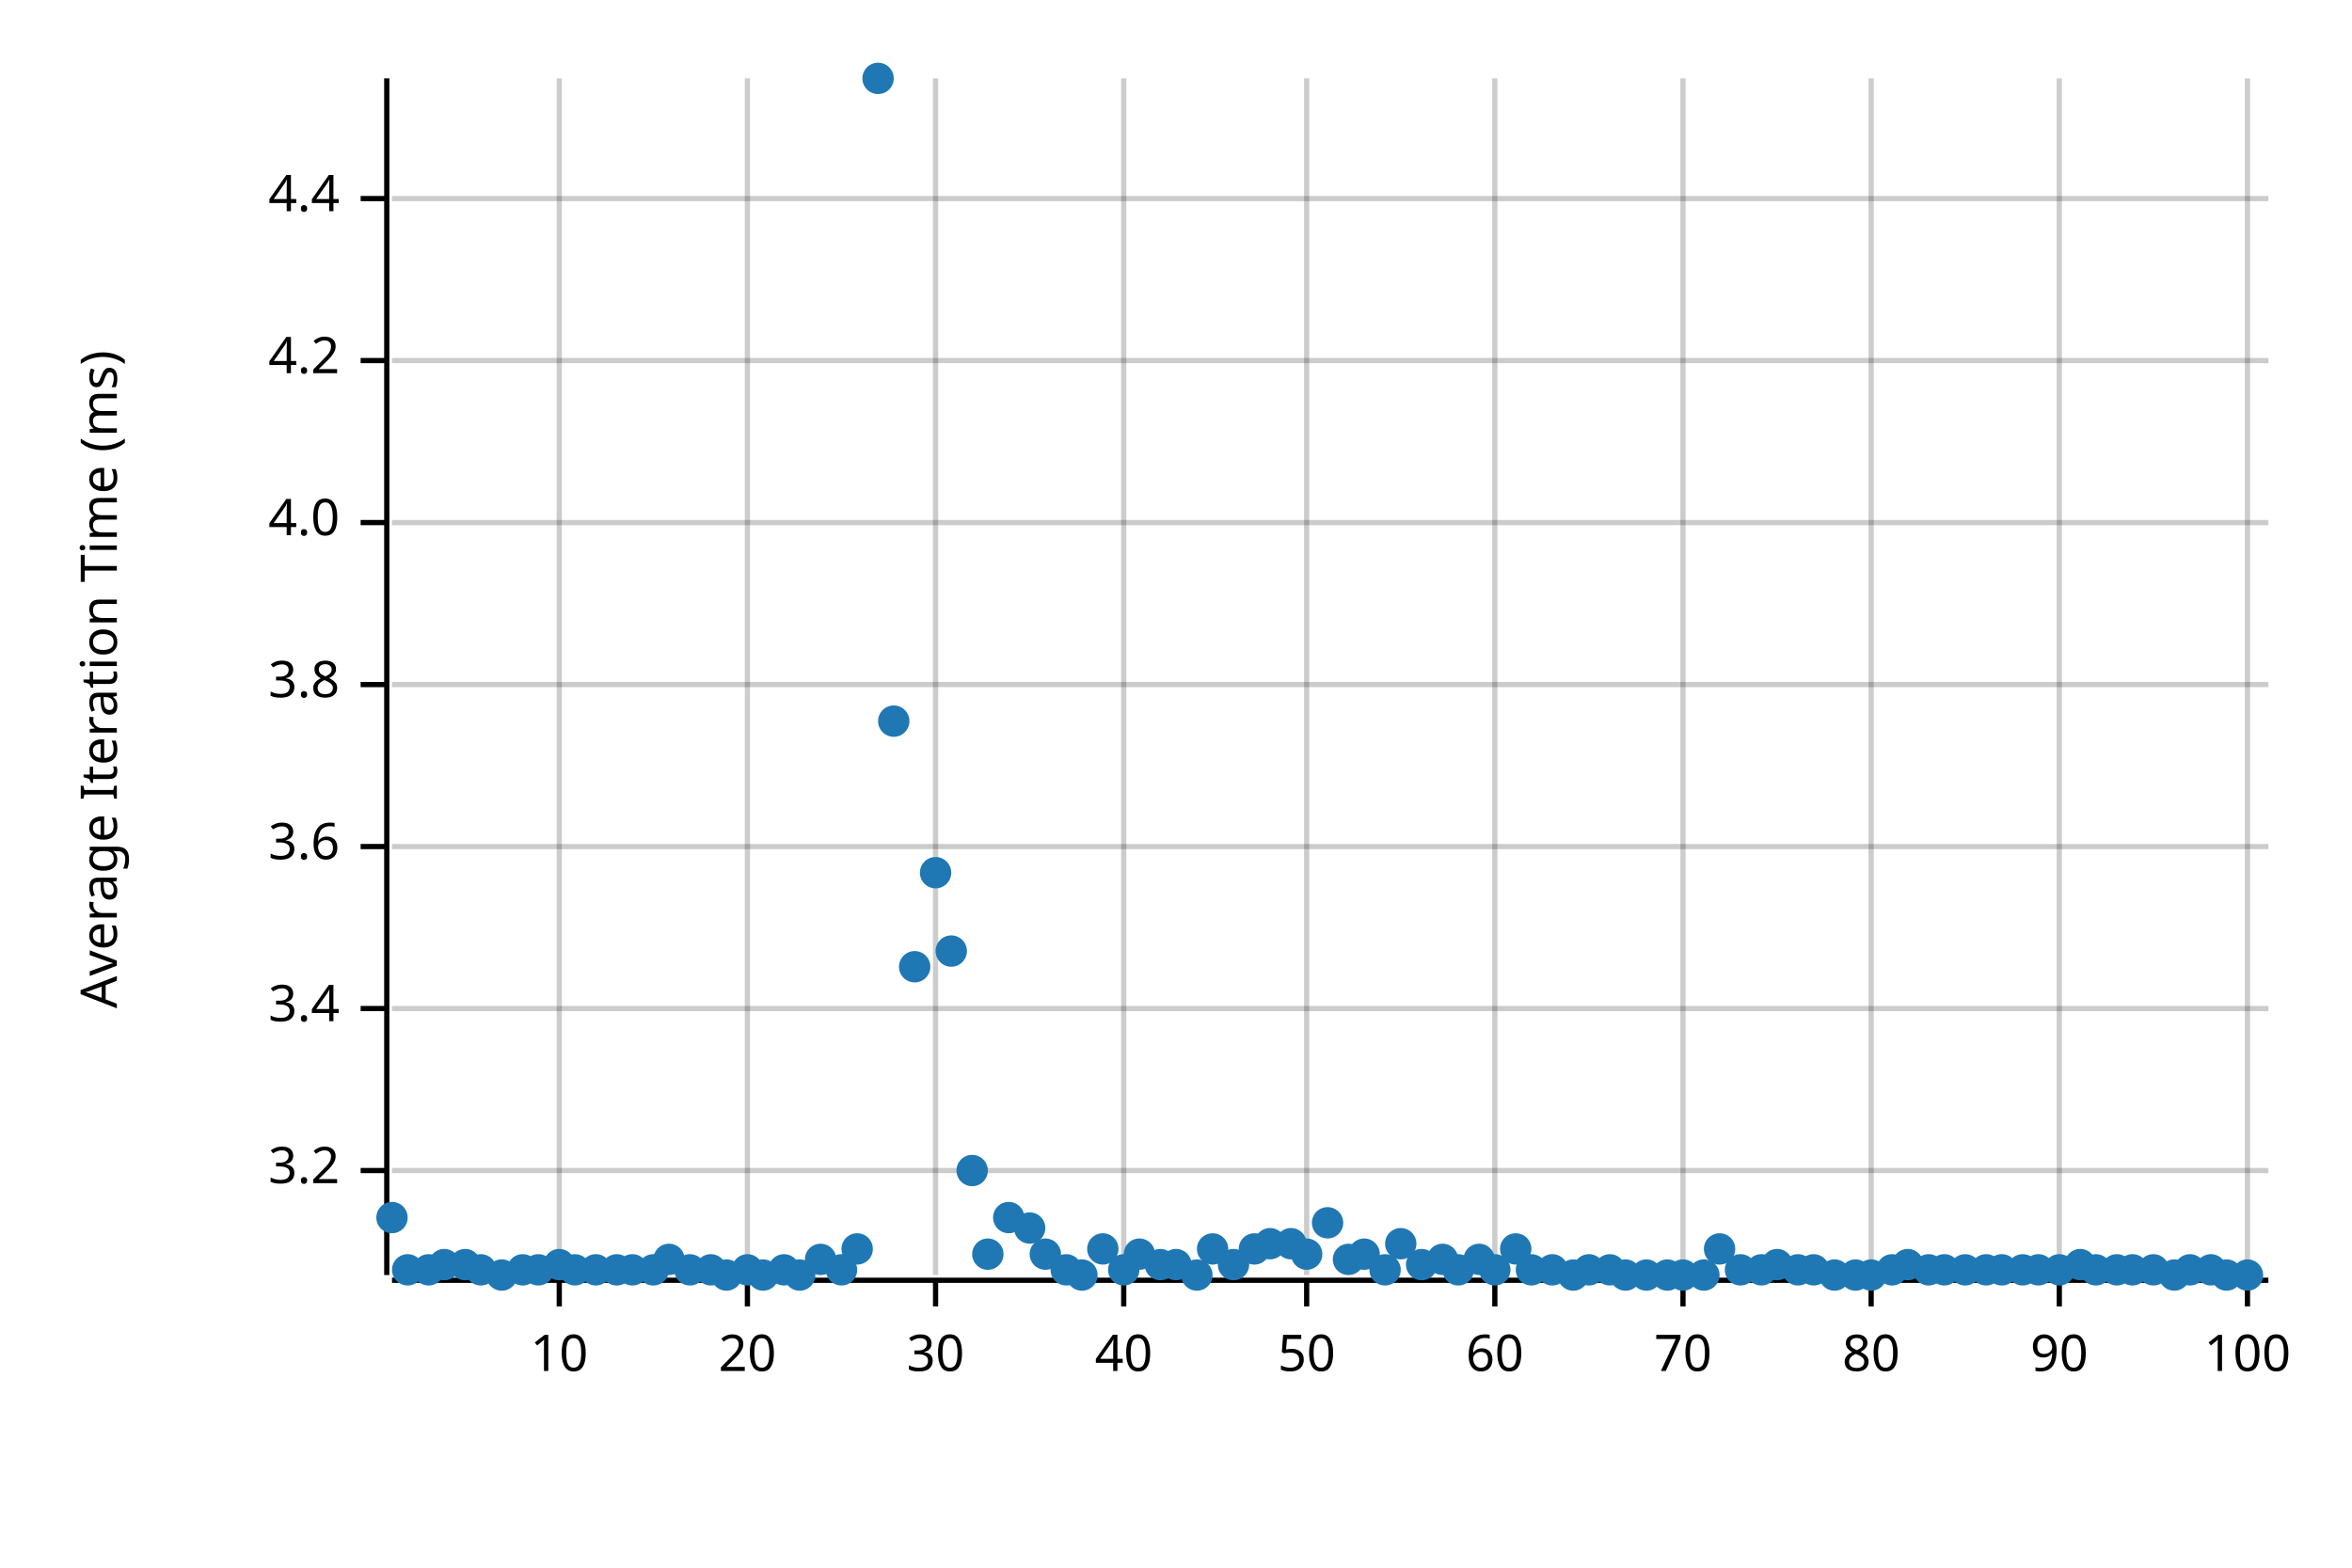
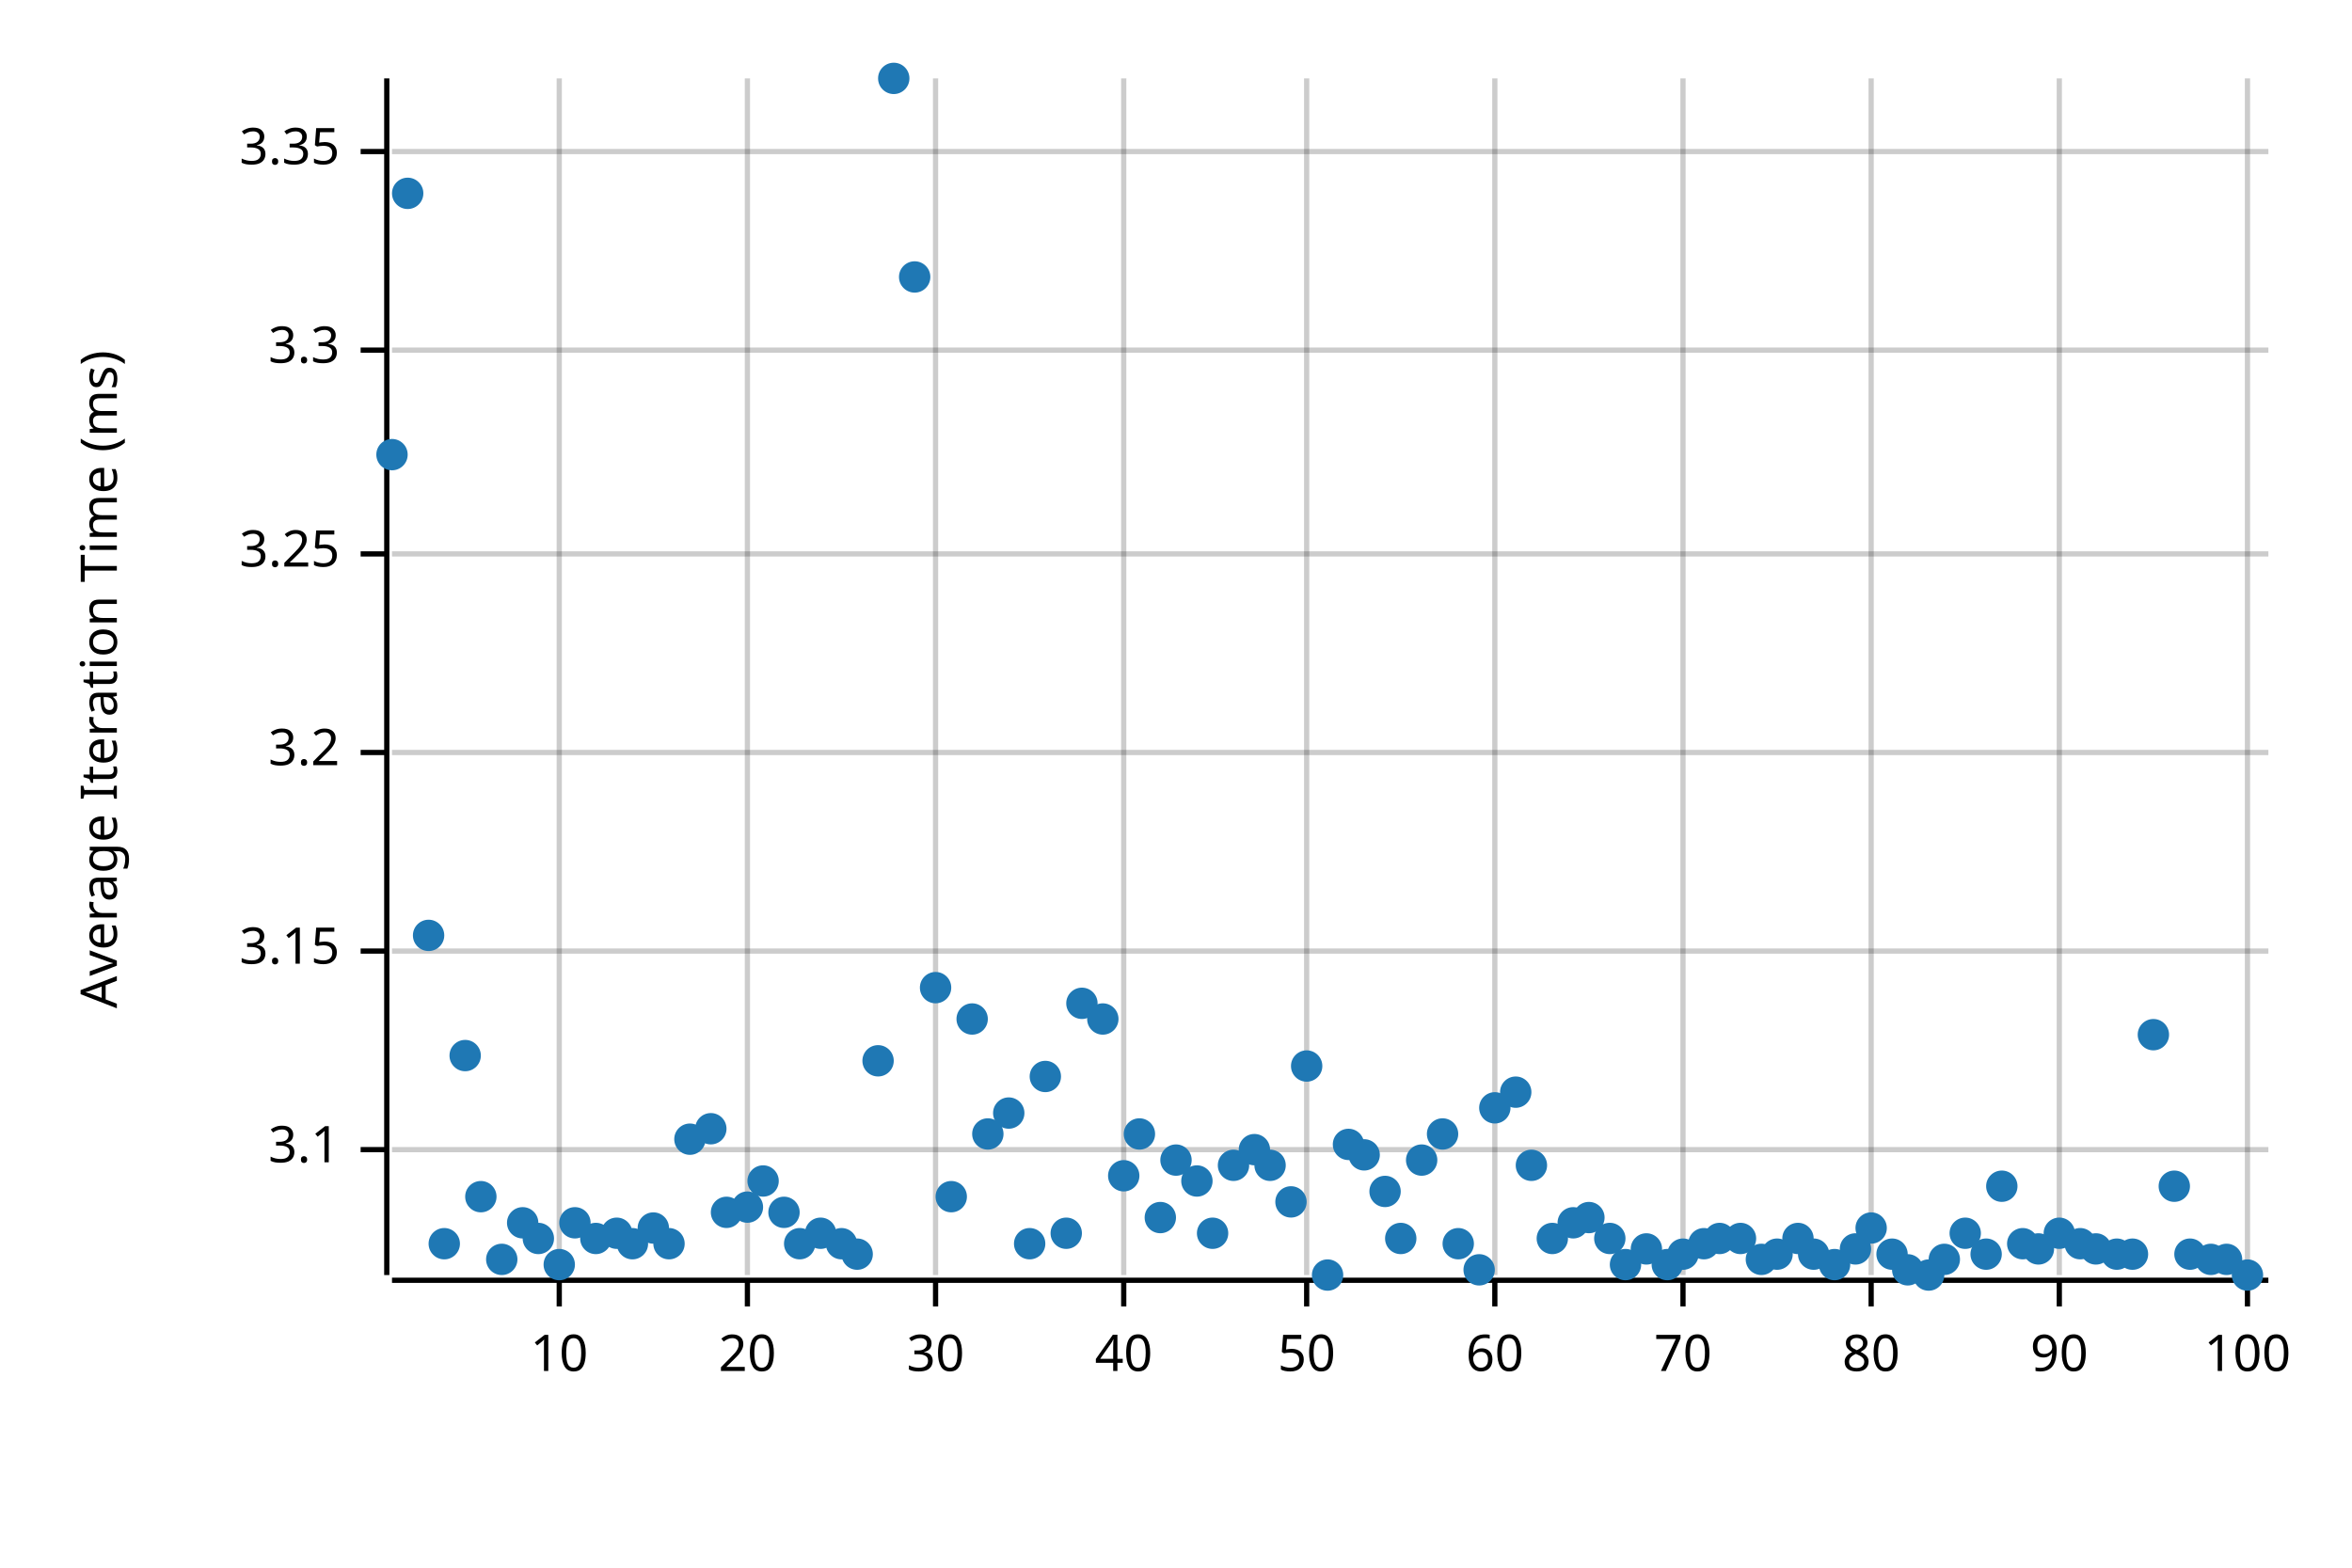
<svg xmlns="http://www.w3.org/2000/svg" width="450" height="300" viewBox="0 0 450 300">
  <text x="15" y="130" dy="0.76em" text-anchor="middle" font-family="sans-serif" font-size="9.677" opacity="1" fill="#000000" transform="rotate(270, 15, 130)">
Average Iteration Time (ms)
</text>
  <line opacity="0.2" stroke="#000000" stroke-width="1" x1="107" y1="244" x2="107" y2="15" />
  <line opacity="0.2" stroke="#000000" stroke-width="1" x1="143" y1="244" x2="143" y2="15" />
  <line opacity="0.2" stroke="#000000" stroke-width="1" x1="179" y1="244" x2="179" y2="15" />
  <line opacity="0.2" stroke="#000000" stroke-width="1" x1="215" y1="244" x2="215" y2="15" />
  <line opacity="0.2" stroke="#000000" stroke-width="1" x1="250" y1="244" x2="250" y2="15" />
  <line opacity="0.2" stroke="#000000" stroke-width="1" x1="286" y1="244" x2="286" y2="15" />
  <line opacity="0.2" stroke="#000000" stroke-width="1" x1="322" y1="244" x2="322" y2="15" />
  <line opacity="0.2" stroke="#000000" stroke-width="1" x1="358" y1="244" x2="358" y2="15" />
  <line opacity="0.2" stroke="#000000" stroke-width="1" x1="394" y1="244" x2="394" y2="15" />
  <line opacity="0.2" stroke="#000000" stroke-width="1" x1="430" y1="244" x2="430" y2="15" />
-   <line opacity="0.2" stroke="#000000" stroke-width="1" x1="75" y1="224" x2="434" y2="224" />
-   <line opacity="0.2" stroke="#000000" stroke-width="1" x1="75" y1="193" x2="434" y2="193" />
-   <line opacity="0.2" stroke="#000000" stroke-width="1" x1="75" y1="162" x2="434" y2="162" />
-   <line opacity="0.2" stroke="#000000" stroke-width="1" x1="75" y1="131" x2="434" y2="131" />
-   <line opacity="0.2" stroke="#000000" stroke-width="1" x1="75" y1="100" x2="434" y2="100" />
-   <line opacity="0.2" stroke="#000000" stroke-width="1" x1="75" y1="69" x2="434" y2="69" />
-   <line opacity="0.2" stroke="#000000" stroke-width="1" x1="75" y1="38" x2="434" y2="38" />
+   <line opacity="0.2" stroke="#000000" stroke-width="1" x1="75" y1="220" x2="434" y2="220" />
+   <line opacity="0.2" stroke="#000000" stroke-width="1" x1="75" y1="182" x2="434" y2="182" />
+   <line opacity="0.2" stroke="#000000" stroke-width="1" x1="75" y1="144" x2="434" y2="144" />
+   <line opacity="0.2" stroke="#000000" stroke-width="1" x1="75" y1="106" x2="434" y2="106" />
+   <line opacity="0.2" stroke="#000000" stroke-width="1" x1="75" y1="67" x2="434" y2="67" />
+   <line opacity="0.2" stroke="#000000" stroke-width="1" x1="75" y1="29" x2="434" y2="29" />
  <polyline fill="none" opacity="1" stroke="#000000" stroke-width="1" points="74,15 74,244 " />
-   <text x="65" y="224" dy="0.5ex" text-anchor="end" font-family="sans-serif" font-size="9.677" opacity="1" fill="#000000">
+   <text x="65" y="220" dy="0.5ex" text-anchor="end" font-family="sans-serif" font-size="9.677" opacity="1" fill="#000000">
+ 3.1
+ </text>
+   <polyline fill="none" opacity="1" stroke="#000000" stroke-width="1" points="69,220 74,220 " />
+   <text x="65" y="182" dy="0.5ex" text-anchor="end" font-family="sans-serif" font-size="9.677" opacity="1" fill="#000000">
+ 3.15
+ </text>
+   <polyline fill="none" opacity="1" stroke="#000000" stroke-width="1" points="69,182 74,182 " />
+   <text x="65" y="144" dy="0.5ex" text-anchor="end" font-family="sans-serif" font-size="9.677" opacity="1" fill="#000000">
3.2
</text>
-   <polyline fill="none" opacity="1" stroke="#000000" stroke-width="1" points="69,224 74,224 " />
-   <text x="65" y="193" dy="0.5ex" text-anchor="end" font-family="sans-serif" font-size="9.677" opacity="1" fill="#000000">
- 3.4
+   <polyline fill="none" opacity="1" stroke="#000000" stroke-width="1" points="69,144 74,144 " />
+   <text x="65" y="106" dy="0.5ex" text-anchor="end" font-family="sans-serif" font-size="9.677" opacity="1" fill="#000000">
+ 3.25
</text>
-   <polyline fill="none" opacity="1" stroke="#000000" stroke-width="1" points="69,193 74,193 " />
-   <text x="65" y="162" dy="0.5ex" text-anchor="end" font-family="sans-serif" font-size="9.677" opacity="1" fill="#000000">
- 3.6
+   <polyline fill="none" opacity="1" stroke="#000000" stroke-width="1" points="69,106 74,106 " />
+   <text x="65" y="67" dy="0.5ex" text-anchor="end" font-family="sans-serif" font-size="9.677" opacity="1" fill="#000000">
+ 3.3
</text>
-   <polyline fill="none" opacity="1" stroke="#000000" stroke-width="1" points="69,162 74,162 " />
-   <text x="65" y="131" dy="0.5ex" text-anchor="end" font-family="sans-serif" font-size="9.677" opacity="1" fill="#000000">
- 3.8
+   <polyline fill="none" opacity="1" stroke="#000000" stroke-width="1" points="69,67 74,67 " />
+   <text x="65" y="29" dy="0.5ex" text-anchor="end" font-family="sans-serif" font-size="9.677" opacity="1" fill="#000000">
+ 3.35
</text>
-   <polyline fill="none" opacity="1" stroke="#000000" stroke-width="1" points="69,131 74,131 " />
-   <text x="65" y="100" dy="0.5ex" text-anchor="end" font-family="sans-serif" font-size="9.677" opacity="1" fill="#000000">
- 4.0
- </text>
-   <polyline fill="none" opacity="1" stroke="#000000" stroke-width="1" points="69,100 74,100 " />
-   <text x="65" y="69" dy="0.5ex" text-anchor="end" font-family="sans-serif" font-size="9.677" opacity="1" fill="#000000">
- 4.2
- </text>
-   <polyline fill="none" opacity="1" stroke="#000000" stroke-width="1" points="69,69 74,69 " />
-   <text x="65" y="38" dy="0.5ex" text-anchor="end" font-family="sans-serif" font-size="9.677" opacity="1" fill="#000000">
- 4.4
- </text>
-   <polyline fill="none" opacity="1" stroke="#000000" stroke-width="1" points="69,38 74,38 " />
+   <polyline fill="none" opacity="1" stroke="#000000" stroke-width="1" points="69,29 74,29 " />
  <polyline fill="none" opacity="1" stroke="#000000" stroke-width="1" points="75,245 434,245 " />
  <text x="107" y="255" dy="0.76em" text-anchor="middle" font-family="sans-serif" font-size="9.677" opacity="1" fill="#000000">
10
</text>
  <polyline fill="none" opacity="1" stroke="#000000" stroke-width="1" points="107,245 107,250 " />
  <text x="143" y="255" dy="0.76em" text-anchor="middle" font-family="sans-serif" font-size="9.677" opacity="1" fill="#000000">
20
</text>
  <polyline fill="none" opacity="1" stroke="#000000" stroke-width="1" points="143,245 143,250 " />
  <text x="179" y="255" dy="0.76em" text-anchor="middle" font-family="sans-serif" font-size="9.677" opacity="1" fill="#000000">
30
</text>
  <polyline fill="none" opacity="1" stroke="#000000" stroke-width="1" points="179,245 179,250 " />
  <text x="215" y="255" dy="0.76em" text-anchor="middle" font-family="sans-serif" font-size="9.677" opacity="1" fill="#000000">
40
</text>
  <polyline fill="none" opacity="1" stroke="#000000" stroke-width="1" points="215,245 215,250 " />
  <text x="250" y="255" dy="0.76em" text-anchor="middle" font-family="sans-serif" font-size="9.677" opacity="1" fill="#000000">
50
</text>
  <polyline fill="none" opacity="1" stroke="#000000" stroke-width="1" points="250,245 250,250 " />
  <text x="286" y="255" dy="0.76em" text-anchor="middle" font-family="sans-serif" font-size="9.677" opacity="1" fill="#000000">
60
</text>
  <polyline fill="none" opacity="1" stroke="#000000" stroke-width="1" points="286,245 286,250 " />
  <text x="322" y="255" dy="0.76em" text-anchor="middle" font-family="sans-serif" font-size="9.677" opacity="1" fill="#000000">
70
</text>
  <polyline fill="none" opacity="1" stroke="#000000" stroke-width="1" points="322,245 322,250 " />
  <text x="358" y="255" dy="0.76em" text-anchor="middle" font-family="sans-serif" font-size="9.677" opacity="1" fill="#000000">
80
</text>
  <polyline fill="none" opacity="1" stroke="#000000" stroke-width="1" points="358,245 358,250 " />
  <text x="394" y="255" dy="0.76em" text-anchor="middle" font-family="sans-serif" font-size="9.677" opacity="1" fill="#000000">
90
</text>
  <polyline fill="none" opacity="1" stroke="#000000" stroke-width="1" points="394,245 394,250 " />
  <text x="430" y="255" dy="0.76em" text-anchor="middle" font-family="sans-serif" font-size="9.677" opacity="1" fill="#000000">
100
</text>
  <polyline fill="none" opacity="1" stroke="#000000" stroke-width="1" points="430,245 430,250 " />
-   <circle cx="75" cy="233" r="3" opacity="1" fill="#1F78B4" stroke="none" stroke-width="1" />
-   <circle cx="78" cy="243" r="3" opacity="1" fill="#1F78B4" stroke="none" stroke-width="1" />
-   <circle cx="82" cy="243" r="3" opacity="1" fill="#1F78B4" stroke="none" stroke-width="1" />
-   <circle cx="85" cy="242" r="3" opacity="1" fill="#1F78B4" stroke="none" stroke-width="1" />
-   <circle cx="89" cy="242" r="3" opacity="1" fill="#1F78B4" stroke="none" stroke-width="1" />
-   <circle cx="92" cy="243" r="3" opacity="1" fill="#1F78B4" stroke="none" stroke-width="1" />
-   <circle cx="96" cy="244" r="3" opacity="1" fill="#1F78B4" stroke="none" stroke-width="1" />
-   <circle cx="100" cy="243" r="3" opacity="1" fill="#1F78B4" stroke="none" stroke-width="1" />
-   <circle cx="103" cy="243" r="3" opacity="1" fill="#1F78B4" stroke="none" stroke-width="1" />
+   <circle cx="75" cy="87" r="3" opacity="1" fill="#1F78B4" stroke="none" stroke-width="1" />
+   <circle cx="78" cy="37" r="3" opacity="1" fill="#1F78B4" stroke="none" stroke-width="1" />
+   <circle cx="82" cy="179" r="3" opacity="1" fill="#1F78B4" stroke="none" stroke-width="1" />
+   <circle cx="85" cy="238" r="3" opacity="1" fill="#1F78B4" stroke="none" stroke-width="1" />
+   <circle cx="89" cy="202" r="3" opacity="1" fill="#1F78B4" stroke="none" stroke-width="1" />
+   <circle cx="92" cy="229" r="3" opacity="1" fill="#1F78B4" stroke="none" stroke-width="1" />
+   <circle cx="96" cy="241" r="3" opacity="1" fill="#1F78B4" stroke="none" stroke-width="1" />
+   <circle cx="100" cy="234" r="3" opacity="1" fill="#1F78B4" stroke="none" stroke-width="1" />
+   <circle cx="103" cy="237" r="3" opacity="1" fill="#1F78B4" stroke="none" stroke-width="1" />
  <circle cx="107" cy="242" r="3" opacity="1" fill="#1F78B4" stroke="none" stroke-width="1" />
-   <circle cx="110" cy="243" r="3" opacity="1" fill="#1F78B4" stroke="none" stroke-width="1" />
-   <circle cx="114" cy="243" r="3" opacity="1" fill="#1F78B4" stroke="none" stroke-width="1" />
-   <circle cx="118" cy="243" r="3" opacity="1" fill="#1F78B4" stroke="none" stroke-width="1" />
-   <circle cx="121" cy="243" r="3" opacity="1" fill="#1F78B4" stroke="none" stroke-width="1" />
-   <circle cx="125" cy="243" r="3" opacity="1" fill="#1F78B4" stroke="none" stroke-width="1" />
-   <circle cx="128" cy="241" r="3" opacity="1" fill="#1F78B4" stroke="none" stroke-width="1" />
-   <circle cx="132" cy="243" r="3" opacity="1" fill="#1F78B4" stroke="none" stroke-width="1" />
-   <circle cx="136" cy="243" r="3" opacity="1" fill="#1F78B4" stroke="none" stroke-width="1" />
-   <circle cx="139" cy="244" r="3" opacity="1" fill="#1F78B4" stroke="none" stroke-width="1" />
-   <circle cx="143" cy="243" r="3" opacity="1" fill="#1F78B4" stroke="none" stroke-width="1" />
-   <circle cx="146" cy="244" r="3" opacity="1" fill="#1F78B4" stroke="none" stroke-width="1" />
-   <circle cx="150" cy="243" r="3" opacity="1" fill="#1F78B4" stroke="none" stroke-width="1" />
-   <circle cx="153" cy="244" r="3" opacity="1" fill="#1F78B4" stroke="none" stroke-width="1" />
-   <circle cx="157" cy="241" r="3" opacity="1" fill="#1F78B4" stroke="none" stroke-width="1" />
-   <circle cx="161" cy="243" r="3" opacity="1" fill="#1F78B4" stroke="none" stroke-width="1" />
-   <circle cx="164" cy="239" r="3" opacity="1" fill="#1F78B4" stroke="none" stroke-width="1" />
-   <circle cx="168" cy="15" r="3" opacity="1" fill="#1F78B4" stroke="none" stroke-width="1" />
-   <circle cx="171" cy="138" r="3" opacity="1" fill="#1F78B4" stroke="none" stroke-width="1" />
-   <circle cx="175" cy="185" r="3" opacity="1" fill="#1F78B4" stroke="none" stroke-width="1" />
-   <circle cx="179" cy="167" r="3" opacity="1" fill="#1F78B4" stroke="none" stroke-width="1" />
-   <circle cx="182" cy="182" r="3" opacity="1" fill="#1F78B4" stroke="none" stroke-width="1" />
-   <circle cx="186" cy="224" r="3" opacity="1" fill="#1F78B4" stroke="none" stroke-width="1" />
-   <circle cx="189" cy="240" r="3" opacity="1" fill="#1F78B4" stroke="none" stroke-width="1" />
-   <circle cx="193" cy="233" r="3" opacity="1" fill="#1F78B4" stroke="none" stroke-width="1" />
-   <circle cx="197" cy="235" r="3" opacity="1" fill="#1F78B4" stroke="none" stroke-width="1" />
-   <circle cx="200" cy="240" r="3" opacity="1" fill="#1F78B4" stroke="none" stroke-width="1" />
-   <circle cx="204" cy="243" r="3" opacity="1" fill="#1F78B4" stroke="none" stroke-width="1" />
-   <circle cx="207" cy="244" r="3" opacity="1" fill="#1F78B4" stroke="none" stroke-width="1" />
-   <circle cx="211" cy="239" r="3" opacity="1" fill="#1F78B4" stroke="none" stroke-width="1" />
-   <circle cx="215" cy="243" r="3" opacity="1" fill="#1F78B4" stroke="none" stroke-width="1" />
-   <circle cx="218" cy="240" r="3" opacity="1" fill="#1F78B4" stroke="none" stroke-width="1" />
-   <circle cx="222" cy="242" r="3" opacity="1" fill="#1F78B4" stroke="none" stroke-width="1" />
-   <circle cx="225" cy="242" r="3" opacity="1" fill="#1F78B4" stroke="none" stroke-width="1" />
-   <circle cx="229" cy="244" r="3" opacity="1" fill="#1F78B4" stroke="none" stroke-width="1" />
-   <circle cx="232" cy="239" r="3" opacity="1" fill="#1F78B4" stroke="none" stroke-width="1" />
-   <circle cx="236" cy="242" r="3" opacity="1" fill="#1F78B4" stroke="none" stroke-width="1" />
-   <circle cx="240" cy="239" r="3" opacity="1" fill="#1F78B4" stroke="none" stroke-width="1" />
-   <circle cx="243" cy="238" r="3" opacity="1" fill="#1F78B4" stroke="none" stroke-width="1" />
-   <circle cx="247" cy="238" r="3" opacity="1" fill="#1F78B4" stroke="none" stroke-width="1" />
-   <circle cx="250" cy="240" r="3" opacity="1" fill="#1F78B4" stroke="none" stroke-width="1" />
-   <circle cx="254" cy="234" r="3" opacity="1" fill="#1F78B4" stroke="none" stroke-width="1" />
-   <circle cx="258" cy="241" r="3" opacity="1" fill="#1F78B4" stroke="none" stroke-width="1" />
-   <circle cx="261" cy="240" r="3" opacity="1" fill="#1F78B4" stroke="none" stroke-width="1" />
-   <circle cx="265" cy="243" r="3" opacity="1" fill="#1F78B4" stroke="none" stroke-width="1" />
-   <circle cx="268" cy="238" r="3" opacity="1" fill="#1F78B4" stroke="none" stroke-width="1" />
-   <circle cx="272" cy="242" r="3" opacity="1" fill="#1F78B4" stroke="none" stroke-width="1" />
-   <circle cx="276" cy="241" r="3" opacity="1" fill="#1F78B4" stroke="none" stroke-width="1" />
-   <circle cx="279" cy="243" r="3" opacity="1" fill="#1F78B4" stroke="none" stroke-width="1" />
-   <circle cx="283" cy="241" r="3" opacity="1" fill="#1F78B4" stroke="none" stroke-width="1" />
-   <circle cx="286" cy="243" r="3" opacity="1" fill="#1F78B4" stroke="none" stroke-width="1" />
-   <circle cx="290" cy="239" r="3" opacity="1" fill="#1F78B4" stroke="none" stroke-width="1" />
-   <circle cx="293" cy="243" r="3" opacity="1" fill="#1F78B4" stroke="none" stroke-width="1" />
-   <circle cx="297" cy="243" r="3" opacity="1" fill="#1F78B4" stroke="none" stroke-width="1" />
-   <circle cx="301" cy="244" r="3" opacity="1" fill="#1F78B4" stroke="none" stroke-width="1" />
-   <circle cx="304" cy="243" r="3" opacity="1" fill="#1F78B4" stroke="none" stroke-width="1" />
-   <circle cx="308" cy="243" r="3" opacity="1" fill="#1F78B4" stroke="none" stroke-width="1" />
-   <circle cx="311" cy="244" r="3" opacity="1" fill="#1F78B4" stroke="none" stroke-width="1" />
-   <circle cx="315" cy="244" r="3" opacity="1" fill="#1F78B4" stroke="none" stroke-width="1" />
-   <circle cx="319" cy="244" r="3" opacity="1" fill="#1F78B4" stroke="none" stroke-width="1" />
-   <circle cx="322" cy="244" r="3" opacity="1" fill="#1F78B4" stroke="none" stroke-width="1" />
-   <circle cx="326" cy="244" r="3" opacity="1" fill="#1F78B4" stroke="none" stroke-width="1" />
-   <circle cx="329" cy="239" r="3" opacity="1" fill="#1F78B4" stroke="none" stroke-width="1" />
-   <circle cx="333" cy="243" r="3" opacity="1" fill="#1F78B4" stroke="none" stroke-width="1" />
-   <circle cx="337" cy="243" r="3" opacity="1" fill="#1F78B4" stroke="none" stroke-width="1" />
-   <circle cx="340" cy="242" r="3" opacity="1" fill="#1F78B4" stroke="none" stroke-width="1" />
-   <circle cx="344" cy="243" r="3" opacity="1" fill="#1F78B4" stroke="none" stroke-width="1" />
-   <circle cx="347" cy="243" r="3" opacity="1" fill="#1F78B4" stroke="none" stroke-width="1" />
-   <circle cx="351" cy="244" r="3" opacity="1" fill="#1F78B4" stroke="none" stroke-width="1" />
-   <circle cx="355" cy="244" r="3" opacity="1" fill="#1F78B4" stroke="none" stroke-width="1" />
-   <circle cx="358" cy="244" r="3" opacity="1" fill="#1F78B4" stroke="none" stroke-width="1" />
-   <circle cx="362" cy="243" r="3" opacity="1" fill="#1F78B4" stroke="none" stroke-width="1" />
-   <circle cx="365" cy="242" r="3" opacity="1" fill="#1F78B4" stroke="none" stroke-width="1" />
-   <circle cx="369" cy="243" r="3" opacity="1" fill="#1F78B4" stroke="none" stroke-width="1" />
-   <circle cx="372" cy="243" r="3" opacity="1" fill="#1F78B4" stroke="none" stroke-width="1" />
-   <circle cx="376" cy="243" r="3" opacity="1" fill="#1F78B4" stroke="none" stroke-width="1" />
-   <circle cx="380" cy="243" r="3" opacity="1" fill="#1F78B4" stroke="none" stroke-width="1" />
-   <circle cx="383" cy="243" r="3" opacity="1" fill="#1F78B4" stroke="none" stroke-width="1" />
-   <circle cx="387" cy="243" r="3" opacity="1" fill="#1F78B4" stroke="none" stroke-width="1" />
-   <circle cx="390" cy="243" r="3" opacity="1" fill="#1F78B4" stroke="none" stroke-width="1" />
-   <circle cx="394" cy="243" r="3" opacity="1" fill="#1F78B4" stroke="none" stroke-width="1" />
-   <circle cx="398" cy="242" r="3" opacity="1" fill="#1F78B4" stroke="none" stroke-width="1" />
-   <circle cx="401" cy="243" r="3" opacity="1" fill="#1F78B4" stroke="none" stroke-width="1" />
-   <circle cx="405" cy="243" r="3" opacity="1" fill="#1F78B4" stroke="none" stroke-width="1" />
-   <circle cx="408" cy="243" r="3" opacity="1" fill="#1F78B4" stroke="none" stroke-width="1" />
-   <circle cx="412" cy="243" r="3" opacity="1" fill="#1F78B4" stroke="none" stroke-width="1" />
-   <circle cx="416" cy="244" r="3" opacity="1" fill="#1F78B4" stroke="none" stroke-width="1" />
-   <circle cx="419" cy="243" r="3" opacity="1" fill="#1F78B4" stroke="none" stroke-width="1" />
-   <circle cx="423" cy="243" r="3" opacity="1" fill="#1F78B4" stroke="none" stroke-width="1" />
-   <circle cx="426" cy="244" r="3" opacity="1" fill="#1F78B4" stroke="none" stroke-width="1" />
+   <circle cx="110" cy="234" r="3" opacity="1" fill="#1F78B4" stroke="none" stroke-width="1" />
+   <circle cx="114" cy="237" r="3" opacity="1" fill="#1F78B4" stroke="none" stroke-width="1" />
+   <circle cx="118" cy="236" r="3" opacity="1" fill="#1F78B4" stroke="none" stroke-width="1" />
+   <circle cx="121" cy="238" r="3" opacity="1" fill="#1F78B4" stroke="none" stroke-width="1" />
+   <circle cx="125" cy="235" r="3" opacity="1" fill="#1F78B4" stroke="none" stroke-width="1" />
+   <circle cx="128" cy="238" r="3" opacity="1" fill="#1F78B4" stroke="none" stroke-width="1" />
+   <circle cx="132" cy="218" r="3" opacity="1" fill="#1F78B4" stroke="none" stroke-width="1" />
+   <circle cx="136" cy="216" r="3" opacity="1" fill="#1F78B4" stroke="none" stroke-width="1" />
+   <circle cx="139" cy="232" r="3" opacity="1" fill="#1F78B4" stroke="none" stroke-width="1" />
+   <circle cx="143" cy="231" r="3" opacity="1" fill="#1F78B4" stroke="none" stroke-width="1" />
+   <circle cx="146" cy="226" r="3" opacity="1" fill="#1F78B4" stroke="none" stroke-width="1" />
+   <circle cx="150" cy="232" r="3" opacity="1" fill="#1F78B4" stroke="none" stroke-width="1" />
+   <circle cx="153" cy="238" r="3" opacity="1" fill="#1F78B4" stroke="none" stroke-width="1" />
+   <circle cx="157" cy="236" r="3" opacity="1" fill="#1F78B4" stroke="none" stroke-width="1" />
+   <circle cx="161" cy="238" r="3" opacity="1" fill="#1F78B4" stroke="none" stroke-width="1" />
+   <circle cx="164" cy="240" r="3" opacity="1" fill="#1F78B4" stroke="none" stroke-width="1" />
+   <circle cx="168" cy="203" r="3" opacity="1" fill="#1F78B4" stroke="none" stroke-width="1" />
+   <circle cx="171" cy="15" r="3" opacity="1" fill="#1F78B4" stroke="none" stroke-width="1" />
+   <circle cx="175" cy="53" r="3" opacity="1" fill="#1F78B4" stroke="none" stroke-width="1" />
+   <circle cx="179" cy="189" r="3" opacity="1" fill="#1F78B4" stroke="none" stroke-width="1" />
+   <circle cx="182" cy="229" r="3" opacity="1" fill="#1F78B4" stroke="none" stroke-width="1" />
+   <circle cx="186" cy="195" r="3" opacity="1" fill="#1F78B4" stroke="none" stroke-width="1" />
+   <circle cx="189" cy="217" r="3" opacity="1" fill="#1F78B4" stroke="none" stroke-width="1" />
+   <circle cx="193" cy="213" r="3" opacity="1" fill="#1F78B4" stroke="none" stroke-width="1" />
+   <circle cx="197" cy="238" r="3" opacity="1" fill="#1F78B4" stroke="none" stroke-width="1" />
+   <circle cx="200" cy="206" r="3" opacity="1" fill="#1F78B4" stroke="none" stroke-width="1" />
+   <circle cx="204" cy="236" r="3" opacity="1" fill="#1F78B4" stroke="none" stroke-width="1" />
+   <circle cx="207" cy="192" r="3" opacity="1" fill="#1F78B4" stroke="none" stroke-width="1" />
+   <circle cx="211" cy="195" r="3" opacity="1" fill="#1F78B4" stroke="none" stroke-width="1" />
+   <circle cx="215" cy="225" r="3" opacity="1" fill="#1F78B4" stroke="none" stroke-width="1" />
+   <circle cx="218" cy="217" r="3" opacity="1" fill="#1F78B4" stroke="none" stroke-width="1" />
+   <circle cx="222" cy="233" r="3" opacity="1" fill="#1F78B4" stroke="none" stroke-width="1" />
+   <circle cx="225" cy="222" r="3" opacity="1" fill="#1F78B4" stroke="none" stroke-width="1" />
+   <circle cx="229" cy="226" r="3" opacity="1" fill="#1F78B4" stroke="none" stroke-width="1" />
+   <circle cx="232" cy="236" r="3" opacity="1" fill="#1F78B4" stroke="none" stroke-width="1" />
+   <circle cx="236" cy="223" r="3" opacity="1" fill="#1F78B4" stroke="none" stroke-width="1" />
+   <circle cx="240" cy="220" r="3" opacity="1" fill="#1F78B4" stroke="none" stroke-width="1" />
+   <circle cx="243" cy="223" r="3" opacity="1" fill="#1F78B4" stroke="none" stroke-width="1" />
+   <circle cx="247" cy="230" r="3" opacity="1" fill="#1F78B4" stroke="none" stroke-width="1" />
+   <circle cx="250" cy="204" r="3" opacity="1" fill="#1F78B4" stroke="none" stroke-width="1" />
+   <circle cx="254" cy="244" r="3" opacity="1" fill="#1F78B4" stroke="none" stroke-width="1" />
+   <circle cx="258" cy="219" r="3" opacity="1" fill="#1F78B4" stroke="none" stroke-width="1" />
+   <circle cx="261" cy="221" r="3" opacity="1" fill="#1F78B4" stroke="none" stroke-width="1" />
+   <circle cx="265" cy="228" r="3" opacity="1" fill="#1F78B4" stroke="none" stroke-width="1" />
+   <circle cx="268" cy="237" r="3" opacity="1" fill="#1F78B4" stroke="none" stroke-width="1" />
+   <circle cx="272" cy="222" r="3" opacity="1" fill="#1F78B4" stroke="none" stroke-width="1" />
+   <circle cx="276" cy="217" r="3" opacity="1" fill="#1F78B4" stroke="none" stroke-width="1" />
+   <circle cx="279" cy="238" r="3" opacity="1" fill="#1F78B4" stroke="none" stroke-width="1" />
+   <circle cx="283" cy="243" r="3" opacity="1" fill="#1F78B4" stroke="none" stroke-width="1" />
+   <circle cx="286" cy="212" r="3" opacity="1" fill="#1F78B4" stroke="none" stroke-width="1" />
+   <circle cx="290" cy="209" r="3" opacity="1" fill="#1F78B4" stroke="none" stroke-width="1" />
+   <circle cx="293" cy="223" r="3" opacity="1" fill="#1F78B4" stroke="none" stroke-width="1" />
+   <circle cx="297" cy="237" r="3" opacity="1" fill="#1F78B4" stroke="none" stroke-width="1" />
+   <circle cx="301" cy="234" r="3" opacity="1" fill="#1F78B4" stroke="none" stroke-width="1" />
+   <circle cx="304" cy="233" r="3" opacity="1" fill="#1F78B4" stroke="none" stroke-width="1" />
+   <circle cx="308" cy="237" r="3" opacity="1" fill="#1F78B4" stroke="none" stroke-width="1" />
+   <circle cx="311" cy="242" r="3" opacity="1" fill="#1F78B4" stroke="none" stroke-width="1" />
+   <circle cx="315" cy="239" r="3" opacity="1" fill="#1F78B4" stroke="none" stroke-width="1" />
+   <circle cx="319" cy="242" r="3" opacity="1" fill="#1F78B4" stroke="none" stroke-width="1" />
+   <circle cx="322" cy="240" r="3" opacity="1" fill="#1F78B4" stroke="none" stroke-width="1" />
+   <circle cx="326" cy="238" r="3" opacity="1" fill="#1F78B4" stroke="none" stroke-width="1" />
+   <circle cx="329" cy="237" r="3" opacity="1" fill="#1F78B4" stroke="none" stroke-width="1" />
+   <circle cx="333" cy="237" r="3" opacity="1" fill="#1F78B4" stroke="none" stroke-width="1" />
+   <circle cx="337" cy="241" r="3" opacity="1" fill="#1F78B4" stroke="none" stroke-width="1" />
+   <circle cx="340" cy="240" r="3" opacity="1" fill="#1F78B4" stroke="none" stroke-width="1" />
+   <circle cx="344" cy="237" r="3" opacity="1" fill="#1F78B4" stroke="none" stroke-width="1" />
+   <circle cx="347" cy="240" r="3" opacity="1" fill="#1F78B4" stroke="none" stroke-width="1" />
+   <circle cx="351" cy="242" r="3" opacity="1" fill="#1F78B4" stroke="none" stroke-width="1" />
+   <circle cx="355" cy="239" r="3" opacity="1" fill="#1F78B4" stroke="none" stroke-width="1" />
+   <circle cx="358" cy="235" r="3" opacity="1" fill="#1F78B4" stroke="none" stroke-width="1" />
+   <circle cx="362" cy="240" r="3" opacity="1" fill="#1F78B4" stroke="none" stroke-width="1" />
+   <circle cx="365" cy="243" r="3" opacity="1" fill="#1F78B4" stroke="none" stroke-width="1" />
+   <circle cx="369" cy="244" r="3" opacity="1" fill="#1F78B4" stroke="none" stroke-width="1" />
+   <circle cx="372" cy="241" r="3" opacity="1" fill="#1F78B4" stroke="none" stroke-width="1" />
+   <circle cx="376" cy="236" r="3" opacity="1" fill="#1F78B4" stroke="none" stroke-width="1" />
+   <circle cx="380" cy="240" r="3" opacity="1" fill="#1F78B4" stroke="none" stroke-width="1" />
+   <circle cx="383" cy="227" r="3" opacity="1" fill="#1F78B4" stroke="none" stroke-width="1" />
+   <circle cx="387" cy="238" r="3" opacity="1" fill="#1F78B4" stroke="none" stroke-width="1" />
+   <circle cx="390" cy="239" r="3" opacity="1" fill="#1F78B4" stroke="none" stroke-width="1" />
+   <circle cx="394" cy="236" r="3" opacity="1" fill="#1F78B4" stroke="none" stroke-width="1" />
+   <circle cx="398" cy="238" r="3" opacity="1" fill="#1F78B4" stroke="none" stroke-width="1" />
+   <circle cx="401" cy="239" r="3" opacity="1" fill="#1F78B4" stroke="none" stroke-width="1" />
+   <circle cx="405" cy="240" r="3" opacity="1" fill="#1F78B4" stroke="none" stroke-width="1" />
+   <circle cx="408" cy="240" r="3" opacity="1" fill="#1F78B4" stroke="none" stroke-width="1" />
+   <circle cx="412" cy="198" r="3" opacity="1" fill="#1F78B4" stroke="none" stroke-width="1" />
+   <circle cx="416" cy="227" r="3" opacity="1" fill="#1F78B4" stroke="none" stroke-width="1" />
+   <circle cx="419" cy="240" r="3" opacity="1" fill="#1F78B4" stroke="none" stroke-width="1" />
+   <circle cx="423" cy="241" r="3" opacity="1" fill="#1F78B4" stroke="none" stroke-width="1" />
+   <circle cx="426" cy="241" r="3" opacity="1" fill="#1F78B4" stroke="none" stroke-width="1" />
  <circle cx="430" cy="244" r="3" opacity="1" fill="#1F78B4" stroke="none" stroke-width="1" />
</svg>
